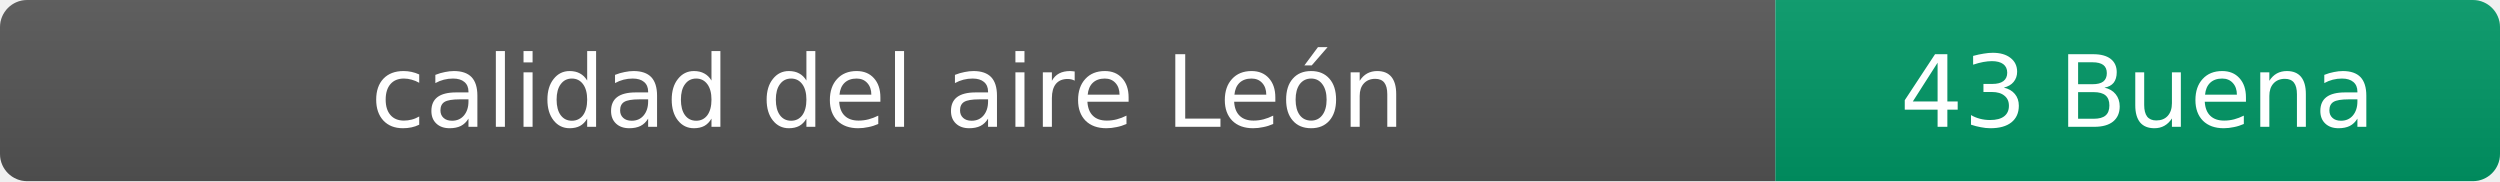
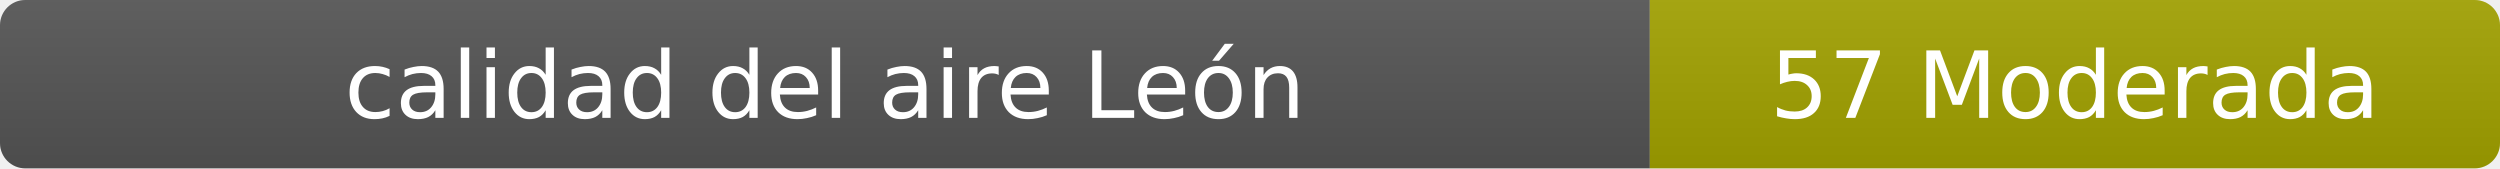
- <svg xmlns="http://www.w3.org/2000/svg" width="276" height="20" role="img" aria-label="calidad del aire: 43 Buena">
+ <svg xmlns="http://www.w3.org/2000/svg" width="297" height="20" role="img" aria-label="calidad del aire: 57 Moderada">
  <linearGradient id="s" x2="0" y2="100%">
    <stop offset="0" stop-color="#bbb" stop-opacity=".1" />
    <stop offset="1" stop-opacity=".1" />
  </linearGradient>
  <clipPath id="r">
-     <rect width="276" height="20" rx="3" fill="#fff" />
+     <rect width="297" height="20" rx="3" fill="#fff" />
  </clipPath>
  <g clip-path="url(#r)">
    <rect width="196" height="20" fill="#555" />
-     <rect x="196" width="80" height="20" fill="#009966" />
-     <rect width="276" height="20" fill="url(#s)" />
+     <rect x="196" width="101" height="20" fill="#a3a300" />
+     <rect width="297" height="20" fill="url(#s)" />
  </g>
  <g fill="#fff" text-anchor="middle" font-family="Verdana,Geneva,DejaVu Sans,sans-serif" font-size="11">
    <text x="98" y="14">calidad del aire León</text>
-     <text x="236" y="14">43 Buena</text>
+     <text x="246.5" y="14">57 Moderada</text>
  </g>
</svg>
